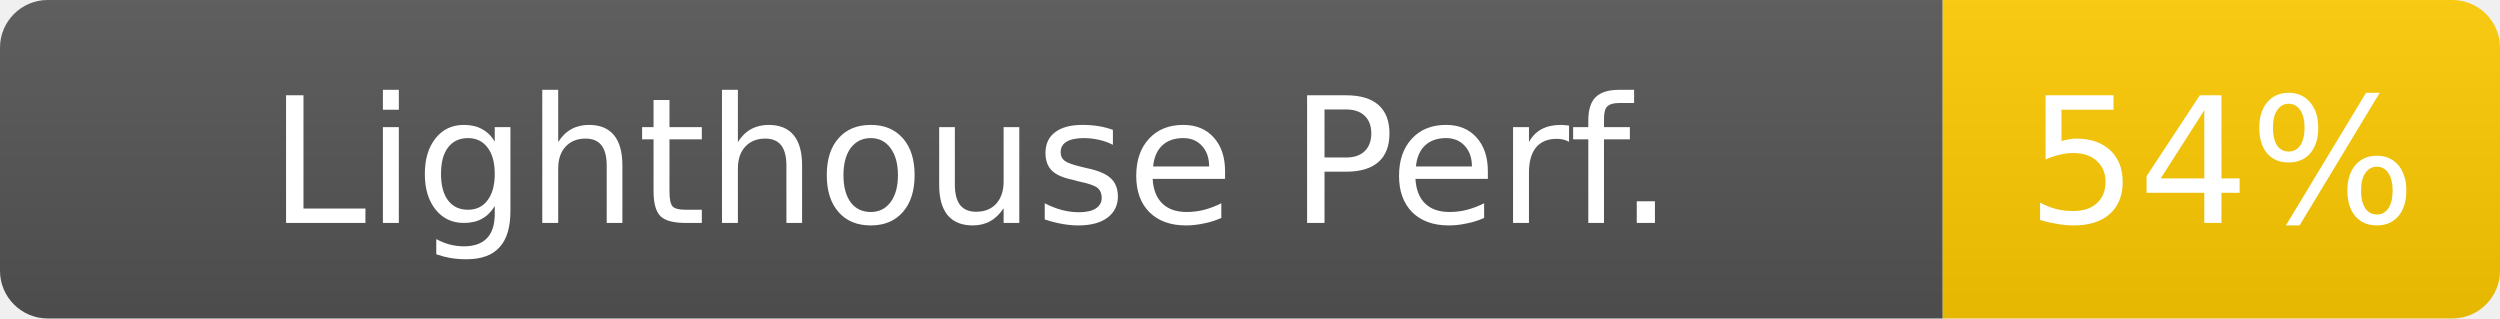
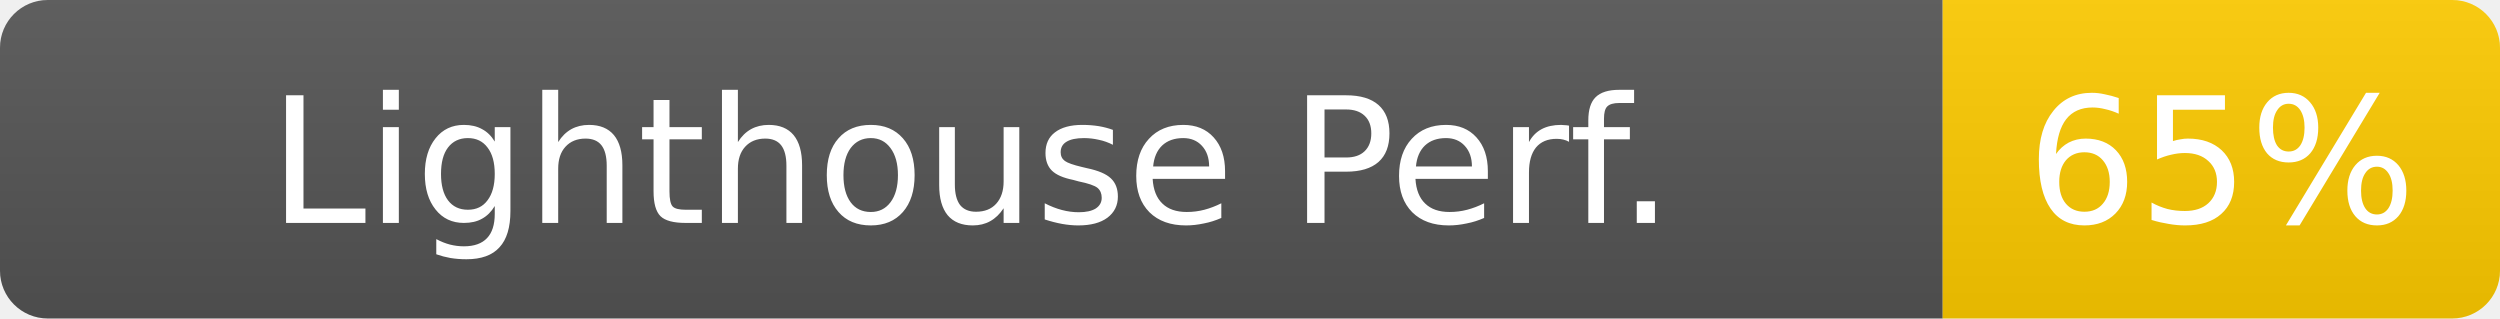
- <svg xmlns="http://www.w3.org/2000/svg" width="157" height="20" role="img" aria-label="Lighthouse Perf.: 54%">
+ <svg xmlns="http://www.w3.org/2000/svg" width="157" height="20" role="img" aria-label="Lighthouse Perf.: 65%">
  <linearGradient id="s" x2="0" y2="100%">
    <stop offset="0" stop-color="#bbb" stop-opacity=".1" />
    <stop offset="1" stop-opacity=".1" />
  </linearGradient>
  <clipPath id="r">
    <rect width="157" height="20" rx="3" fill="#fff" />
  </clipPath>
  <g clip-path="url(#r)">
    <rect width="122" height="20" fill="#555" />
    <rect x="122" width="35" height="20" fill="#ffcc00" />
    <rect width="157" height="20" fill="url(#s)" />
  </g>
  <g fill="#fff" text-anchor="middle" font-family="Verdana,Geneva,DejaVu Sans,sans-serif" font-size="11">
    <text x="61" y="14">Lighthouse Perf.</text>
-     <text x="139.5" y="14" fill="#fff">54%</text>
+     <text x="139.5" y="14" fill="#fff">65%</text>
  </g>
</svg>
